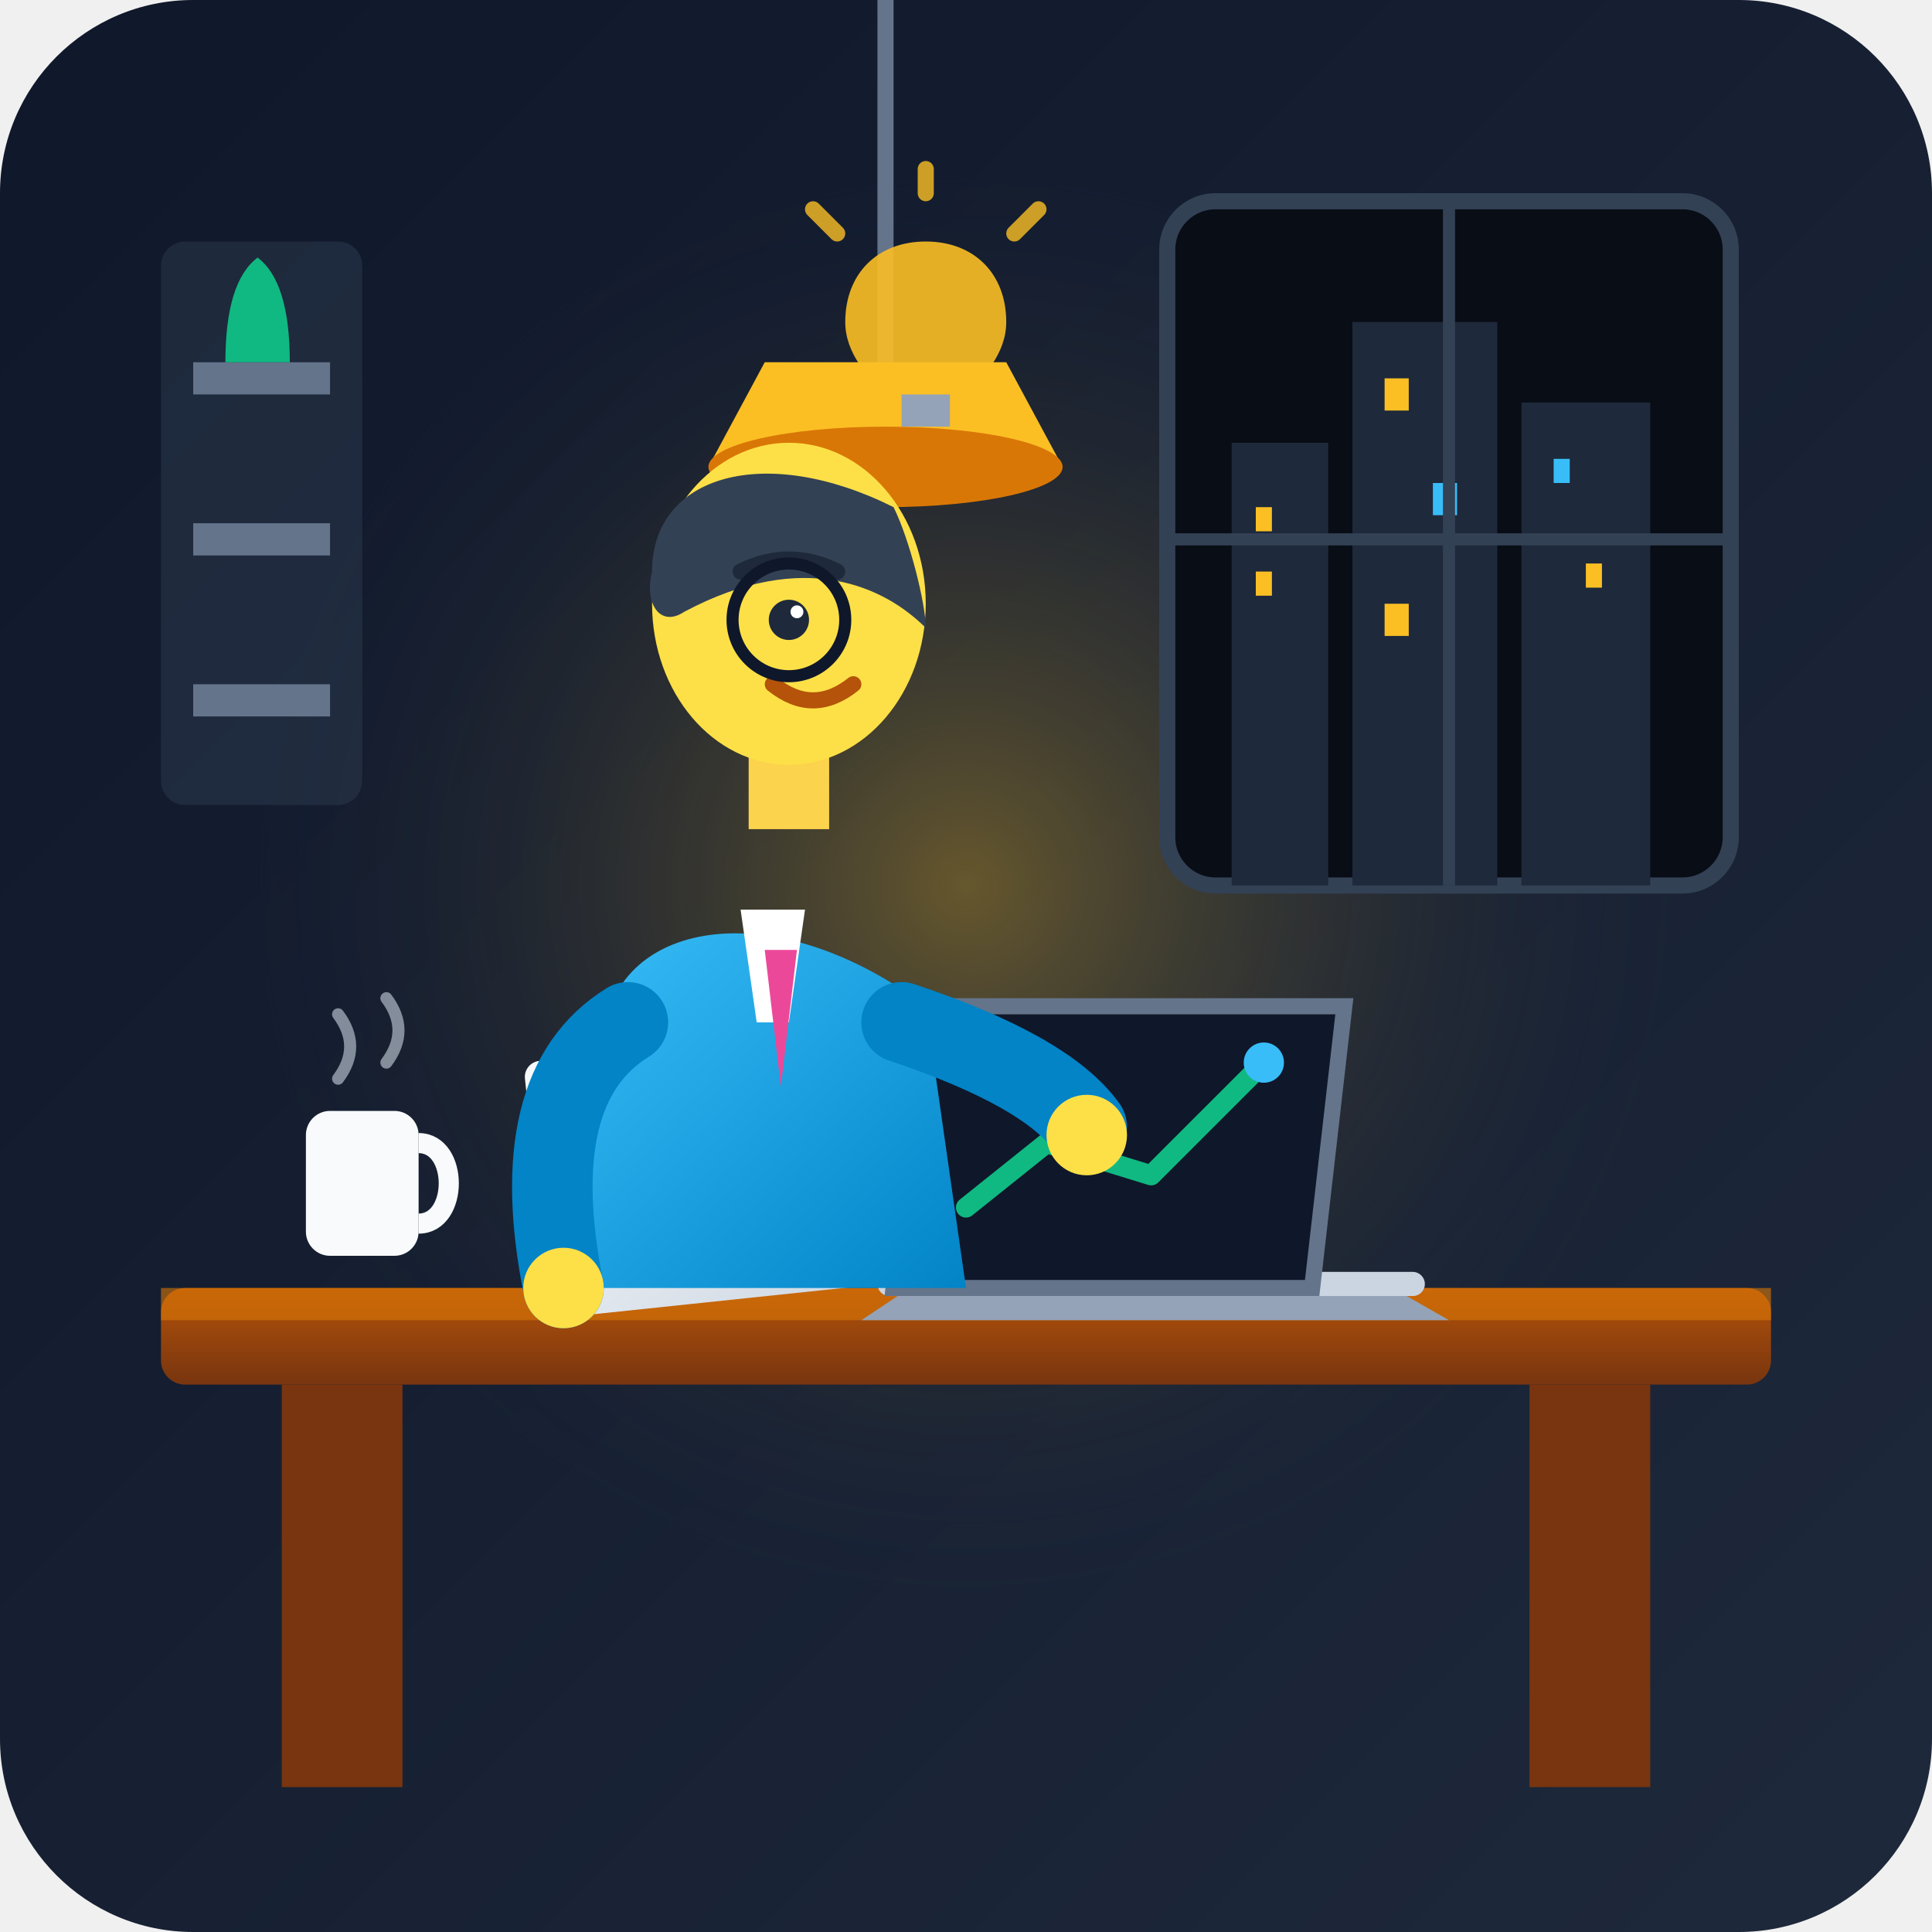
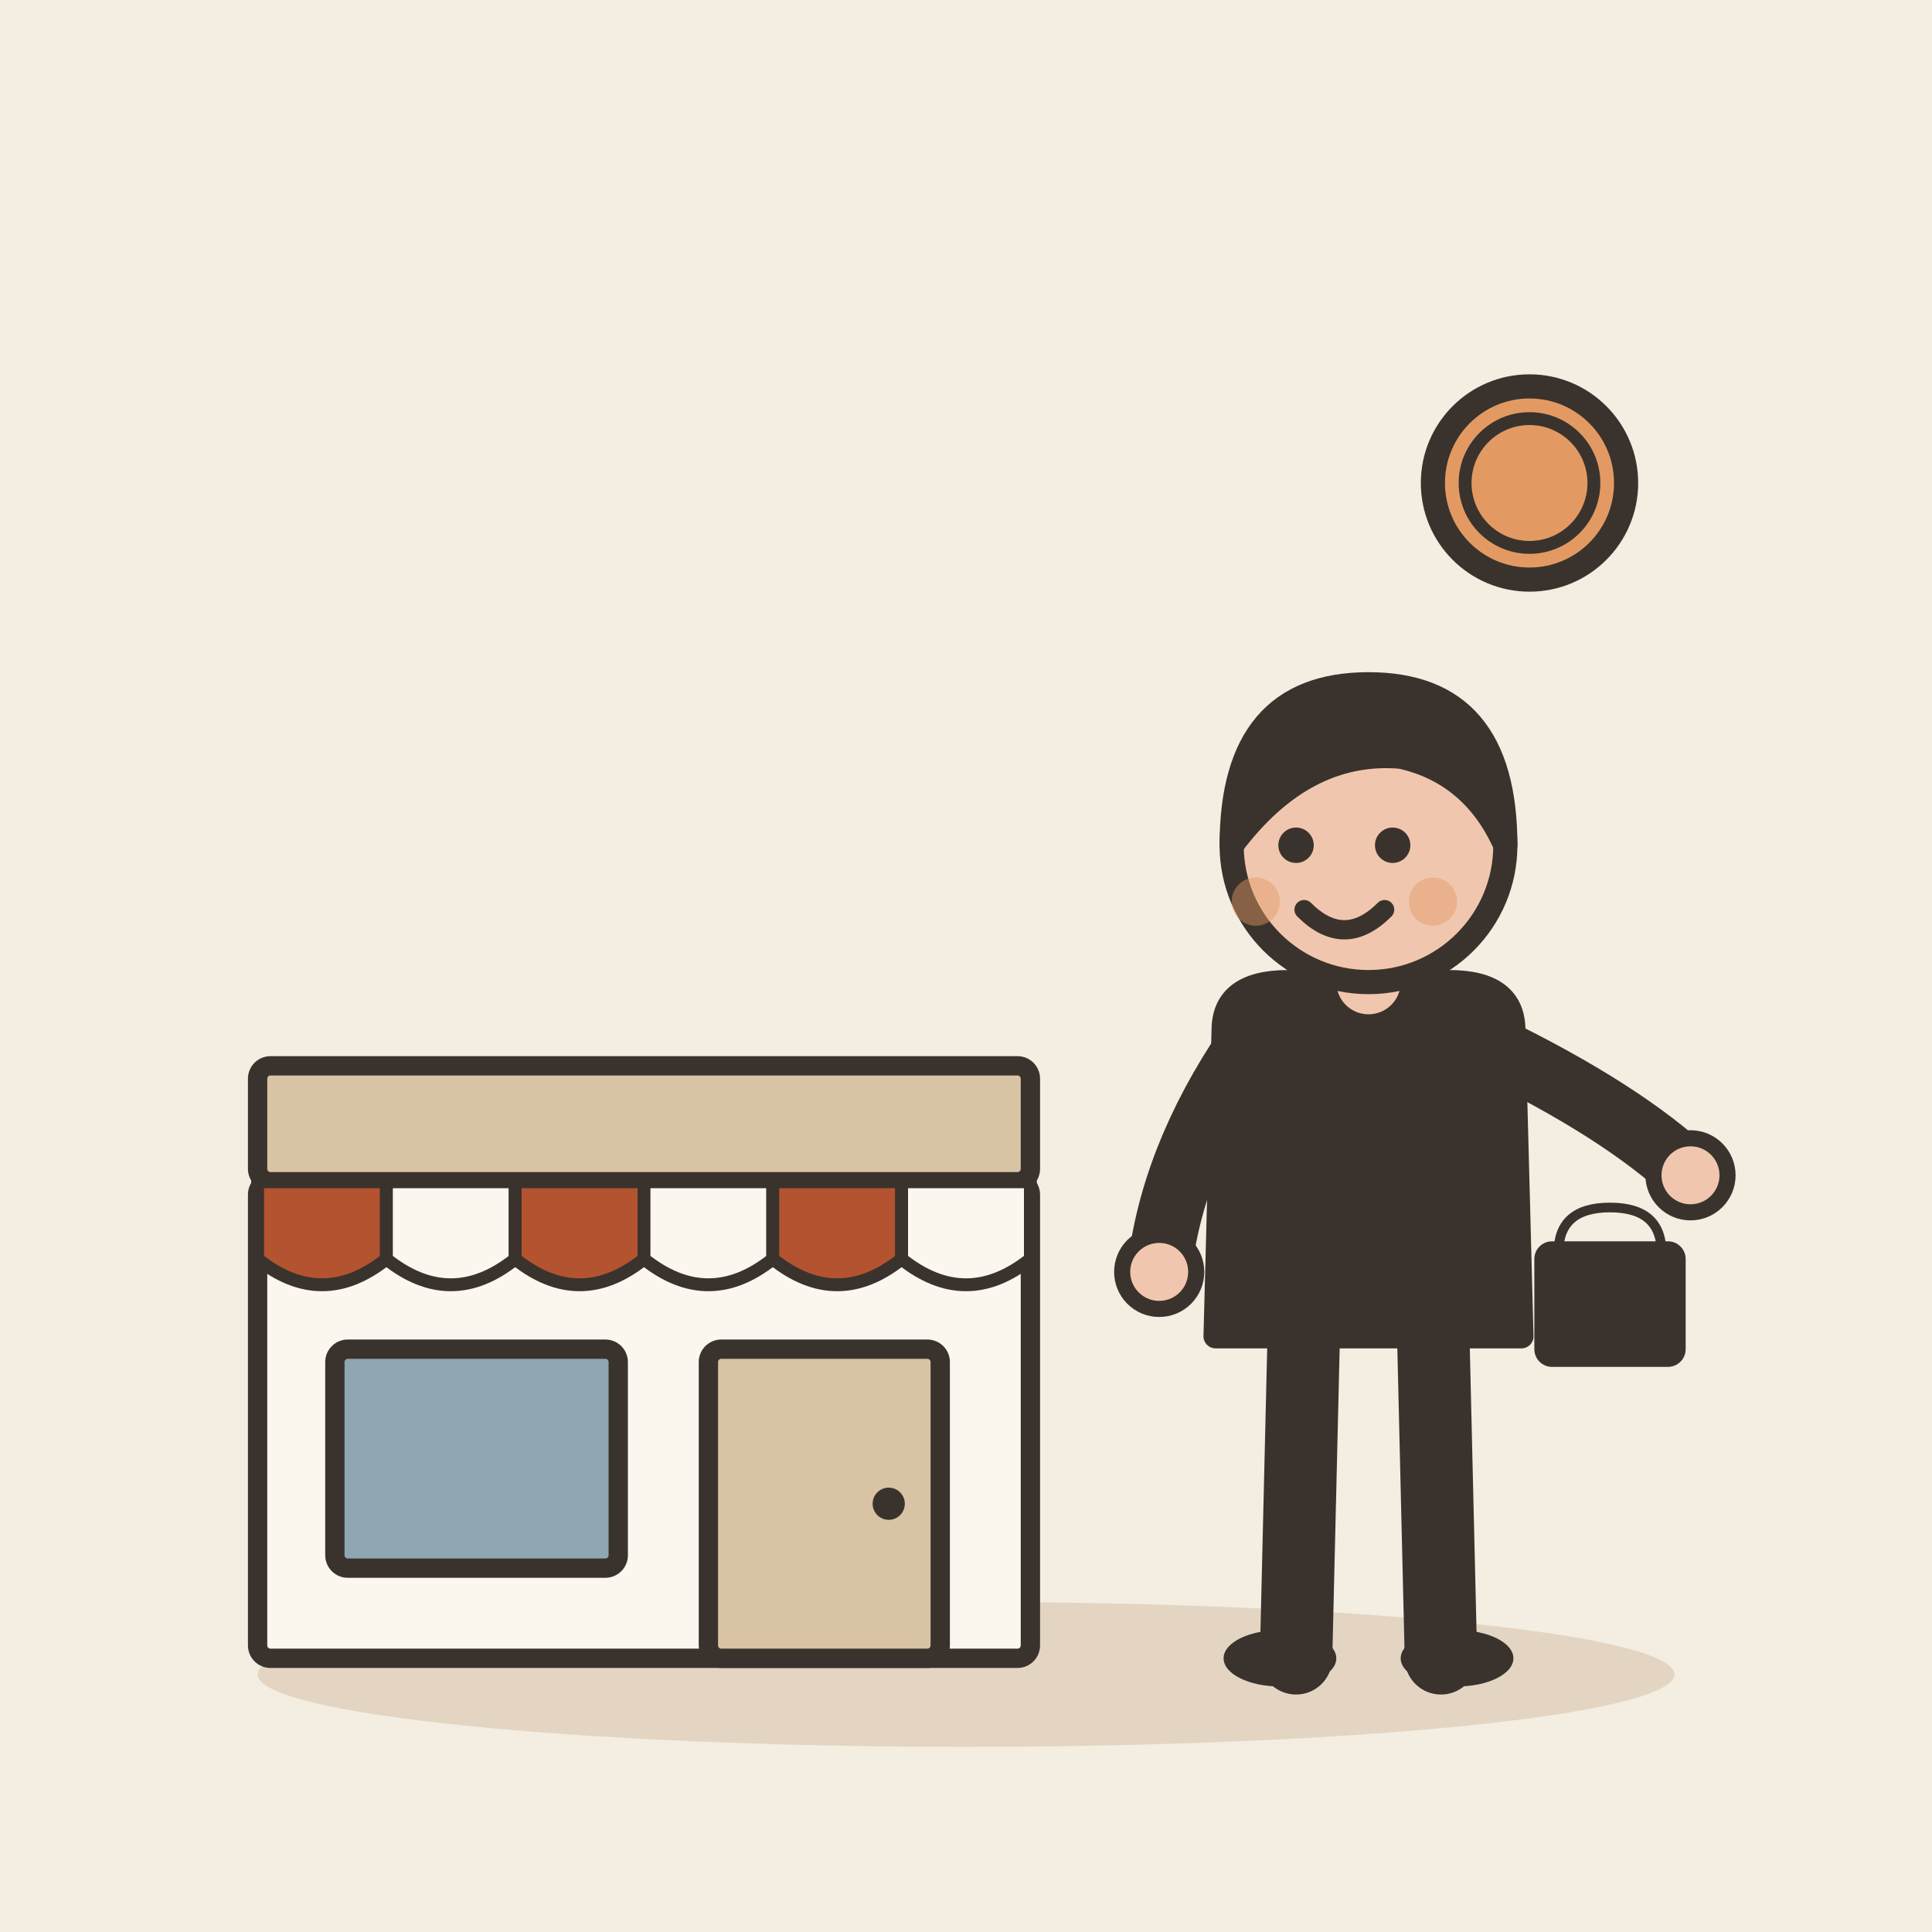
- <svg xmlns="http://www.w3.org/2000/svg" viewBox="0 0 240 240">
-   <defs>
-     <linearGradient id="bgGrad" x1="0%" y1="0%" x2="100%" y2="100%">
-       <stop offset="0%" stop-color="#0f172a" />
-       <stop offset="100%" stop-color="#1e293b" />
-     </linearGradient>
-     <radialGradient id="lampGlow" cx="50%" cy="50%" r="50%">
-       <stop offset="0%" stop-color="#fbbf24" stop-opacity="0.35" />
-       <stop offset="100%" stop-color="#1e293b" stop-opacity="0" />
-     </radialGradient>
-     <linearGradient id="shirtGrad" x1="0%" y1="0%" x2="100%" y2="100%">
-       <stop offset="0%" stop-color="#38bdf8" />
-       <stop offset="100%" stop-color="#0284c7" />
-     </linearGradient>
-     <linearGradient id="deskGrad" x1="0%" y1="0%" x2="0%" y2="100%">
-       <stop offset="0%" stop-color="#b45309" />
-       <stop offset="100%" stop-color="#78350f" />
-     </linearGradient>
-     <linearGradient id="blueprintGrad" x1="0%" y1="0%" x2="100%" y2="100%">
-       <stop offset="0%" stop-color="#f8fafc" />
-       <stop offset="100%" stop-color="#cbd5e1" />
-     </linearGradient>
-   </defs>
-   <rect width="240" height="240" rx="24" fill="url(#bgGrad)" />
-   <circle cx="120" cy="110" r="90" fill="url(#lampGlow)" />
-   <g transform="translate(145, 25)">
-     <rect x="0" y="0" width="70" height="85" rx="6" fill="#090d16" stroke="#334155" stroke-width="2" />
-     <rect x="8" y="30" width="12" height="55" fill="#1e293b" />
-     <rect x="11" y="38" width="2" height="3" fill="#fbbf24" />
-     <rect x="11" y="46" width="2" height="3" fill="#fbbf24" />
-     <rect x="23" y="15" width="18" height="70" fill="#1e293b" />
-     <rect x="27" y="22" width="3" height="4" fill="#fbbf24" />
-     <rect x="33" y="35" width="3" height="4" fill="#38bdf8" />
-     <rect x="27" y="50" width="3" height="4" fill="#fbbf24" />
-     <rect x="44" y="25" width="16" height="60" fill="#1e293b" />
-     <rect x="48" y="32" width="2" height="3" fill="#38bdf8" />
-     <rect x="52" y="45" width="2" height="3" fill="#fbbf24" />
-     <line x1="35" y1="0" x2="35" y2="85" stroke="#334155" stroke-width="1.5" />
-     <line x1="0" y1="42" x2="70" y2="42" stroke="#334155" stroke-width="1.5" />
+ <svg xmlns="http://www.w3.org/2000/svg" viewBox="0 0 240 240" data-style="editorial">
+   <rect width="240" height="240" fill="#F4EDE2" />
+   <ellipse cx="120" cy="208" rx="88" ry="9" fill="#E3D5C1" />
+   <g transform="translate(80 206) scale(0.8 0.8)">
+     <rect x="-60" y="-74" width="120" height="74" rx="2" fill="#FBF6EE" stroke="#3A332D" stroke-width="3" stroke-linecap="round" stroke-linejoin="round" />
+     <rect x="-60" y="-92" width="120" height="18" rx="2" fill="#D8C3A5" stroke="#3A332D" stroke-width="3" stroke-linecap="round" stroke-linejoin="round" />
+     <path d="M-60 -74L-40 -74L-40 -62Q-50 -54 -60 -62Z" fill="#B4532F" stroke="#3A332D" stroke-width="2" stroke-linecap="round" stroke-linejoin="round" />
+     <path d="M-40 -74L-20 -74L-20 -62Q-30 -54 -40 -62Z" fill="#FBF6EE" stroke="#3A332D" stroke-width="2" stroke-linecap="round" stroke-linejoin="round" />
+     <path d="M-20 -74L0 -74L0 -62Q-10 -54 -20 -62Z" fill="#B4532F" stroke="#3A332D" stroke-width="2" stroke-linecap="round" stroke-linejoin="round" />
+     <path d="M0 -74L20 -74L20 -62Q10 -54 0 -62Z" fill="#FBF6EE" stroke="#3A332D" stroke-width="2" stroke-linecap="round" stroke-linejoin="round" />
+     <path d="M20 -74L40 -74L40 -62Q30 -54 20 -62Z" fill="#B4532F" stroke="#3A332D" stroke-width="2" stroke-linecap="round" stroke-linejoin="round" />
+     <path d="M40 -74L60 -74L60 -62Q50 -54 40 -62Z" fill="#FBF6EE" stroke="#3A332D" stroke-width="2" stroke-linecap="round" stroke-linejoin="round" />
+     <rect x="-48" y="-48" width="44" height="34" rx="2" fill="#8FA7B3" stroke="#3A332D" stroke-width="3" stroke-linecap="round" stroke-linejoin="round" />
+     <rect x="10" y="-48" width="36" height="48" rx="2" fill="#D8C3A5" stroke="#3A332D" stroke-width="3" stroke-linecap="round" stroke-linejoin="round" />
+     <circle cx="38" cy="-24" r="2.5" fill="#3A332D" />
  </g>
-   <g transform="translate(20, 30)">
-     <rect x="0" y="0" width="25" height="70" rx="3" fill="#334155" opacity="0.4" />
-     <rect x="4" y="15" width="17" height="4" fill="#64748b" />
-     <rect x="4" y="35" width="17" height="4" fill="#64748b" />
-     <rect x="4" y="55" width="17" height="4" fill="#64748b" />
-     <path d="M8,15 Q8,5 12,2 Q16,5 16,15 Z" fill="#10b981" />
+   <g transform="translate(170 206)">
+     <path d="M-8 -42L-9 0" stroke="#3A332D" stroke-width="9" stroke-linecap="round" fill="none" />
+     <path d="M8 -42L9 0" stroke="#3A332D" stroke-width="9" stroke-linecap="round" fill="none" />
+     <ellipse cx="-11" cy="0" rx="7" ry="3.5" fill="#3A332D" />
+     <ellipse cx="11" cy="0" rx="7" ry="3.5" fill="#3A332D" />
+     <path d="M-18 -78Q-18 -84 -10 -84L10 -84Q18 -84 18 -78L19 -40L-19 -40Z" fill="#3A332D" stroke="#3A332D" stroke-width="3" stroke-linecap="round" stroke-linejoin="round" />
+     <path d="M-15 -76Q-24.5 -62 -26 -48" fill="none" stroke="#3A332D" stroke-width="8" stroke-linecap="round" stroke-linejoin="round" />
+     <circle cx="-26" cy="-48" r="4.6" fill="#F0C7AE" stroke="#3A332D" stroke-linecap="round" stroke-linejoin="round" stroke-width="2" />
+     <path d="M15 -76Q31.5 -68 40 -60" fill="none" stroke="#3A332D" stroke-width="8" stroke-linecap="round" stroke-linejoin="round" />
+     <circle cx="40" cy="-60" r="4.6" fill="#F0C7AE" stroke="#3A332D" stroke-linecap="round" stroke-linejoin="round" stroke-width="2" />
+     <path d="M0 -84L0 -88" stroke="#F0C7AE" stroke-width="8" stroke-linecap="round" fill="none" />
+     <circle cx="0" cy="-101" r="17" fill="#F0C7AE" stroke="#3A332D" stroke-width="3" stroke-linecap="round" stroke-linejoin="round" />
+     <path d="M-17 -101Q-17 -121 0 -121Q17 -121 17 -101Q13 -110 4 -112Q-8 -113 -17 -101Z" fill="#3A332D" stroke="#3A332D" stroke-width="3" stroke-linecap="round" stroke-linejoin="round" />
+     <circle cx="-9" cy="-101" r="2.2" fill="#3A332D" />
+     <circle cx="3" cy="-101" r="2.2" fill="#3A332D" />
+     <path d="M-8 -93Q-3 -88 2 -93" fill="none" stroke="#3A332D" stroke-width="2.4" stroke-linecap="round" stroke-linejoin="round" />
+     <circle cx="-14" cy="-94" r="3" fill="#E39A62" opacity="0.45" />
+     <circle cx="8" cy="-94" r="3" fill="#E39A62" opacity="0.45" />
+     <g transform="translate(30 -40) scale(0.4 0.4)">
+       <path d="M-16 -26Q-16 -40 0 -40Q16 -40 16 -26" fill="none" stroke="#3A332D" stroke-width="3" stroke-linecap="round" stroke-linejoin="round" />
+       <rect x="-22" y="-28" width="44" height="36" rx="4" fill="#3A332D" stroke="#3A332D" stroke-width="3" stroke-linecap="round" stroke-linejoin="round" />
+     </g>
  </g>
-   <g transform="translate(110, 0)">
-     <line x1="0" y1="0" x2="0" y2="45" stroke="#64748b" stroke-width="2" />
-     <path d="M-15,45 L15,45 L22,58 L-22,58 Z" fill="#fbbf24" />
-     <ellipse cx="0" cy="58" rx="22" ry="5" fill="#d97706" />
-   </g>
-   <rect x="20" y="160" width="200" height="12" rx="3" fill="url(#deskGrad)" />
-   <rect x="35" y="172" width="15" height="50" fill="#78350f" />
-   <rect x="190" y="172" width="15" height="50" fill="#78350f" />
-   <rect x="20" y="160" width="200" height="4" fill="#d97706" opacity="0.6" />
-   <g transform="translate(135, 120)">
-     <path d="M-22,40 L38,40 L45,44 L-28,44 Z" fill="#94a3b8" />
-     <rect x="-26" y="38" width="68" height="3" rx="1.5" fill="#cbd5e1" />
-     <path d="M-20,5 L32,5 L28,40 L-24,40 Z" fill="#0f172a" stroke="#64748b" stroke-width="2" />
-     <polyline points="-15,30 -5,22 8,26 22,12" fill="none" stroke="#10b981" stroke-width="2.5" stroke-linecap="round" stroke-linejoin="round" />
-     <circle cx="22" cy="12" r="2.5" fill="#38bdf8" />
-   </g>
-   <g transform="translate(65, 132) rotate(-6)">
-     <rect x="0" y="0" width="50" height="32" rx="2" fill="url(#blueprintGrad)" />
-     <circle cx="10" cy="10" r="3" fill="#2563eb" />
-     <circle cx="25" cy="10" r="3" fill="#2563eb" />
-     <circle cx="40" cy="22" r="3" fill="#10b981" />
-     <line x1="13" y1="10" x2="22" y2="10" stroke="#64748b" stroke-width="1.5" />
-     <line x1="25" y1="13" x2="35" y2="20" stroke="#64748b" stroke-width="1.5" />
-     <rect x="6" y="18" width="12" height="8" rx="1" fill="#cbd5e1" />
-     <line x1="8" y1="20" x2="16" y2="20" stroke="#94a3b8" stroke-width="1" />
-     <line x1="8" y1="23" x2="14" y2="23" stroke="#94a3b8" stroke-width="1" />
-   </g>
-   <g transform="translate(38, 138)">
-     <rect x="0" y="0" width="14" height="18" rx="3" fill="#f8fafc" />
-     <path d="M14,4 C19,4 19,14 14,14" fill="none" stroke="#f8fafc" stroke-width="2.5" />
-     <path d="M4,-4 Q7,-8 4,-12" fill="none" stroke="#cbd5e1" stroke-width="1.5" stroke-linecap="round" opacity="0.6" />
-     <path d="M10,-6 Q13,-10 10,-14" fill="none" stroke="#cbd5e1" stroke-width="1.5" stroke-linecap="round" opacity="0.6" />
-   </g>
-   <g transform="translate(90, 85)">
-     <path d="M-15,45 C-15,30 5,25 25,40 L30,75 L-20,75 Z" fill="url(#shirtGrad)" />
-     <path d="M2,28 L10,28 L8,42 L4,42 Z" fill="#ffffff" />
-     <polygon points="5,33 9,33 7,50" fill="#ec4899" />
-     <g transform="translate(5, -12)">
-       <rect x="-2" y="15" width="10" height="15" fill="#fcd34d" />
-       <ellipse cx="3" cy="2" rx="17" ry="20" fill="#fde047" />
-       <path d="M-14,-2 C-14,-14 0,-18 16,-10 C18,-6 20,2 20,5 C15,0 5,-5 -10,3 C-13,5 -15,2 -14,-2 Z" fill="#334155" />
-       <path d="M-3,-2 Q3,-5 9,-2" fill="none" stroke="#1e293b" stroke-width="2" stroke-linecap="round" />
-       <circle cx="3" cy="4" r="2.5" fill="#1e293b" />
-       <circle cx="4" cy="3" r="0.8" fill="#ffffff" />
-       <path d="M1,12 Q6,16 11,12" fill="none" stroke="#b45309" stroke-width="2" stroke-linecap="round" />
-       <circle cx="3" cy="4" r="7" fill="none" stroke="#0f172a" stroke-width="1.5" />
-     </g>
-     <path d="M22,42 Q40,48 45,55" fill="none" stroke="#0284c7" stroke-width="10" stroke-linecap="round" />
-     <circle cx="45" cy="56" r="5" fill="#fde047" />
-     <path d="M-12,42 Q-25,50 -20,75" fill="none" stroke="#0284c7" stroke-width="10" stroke-linecap="round" />
-     <circle cx="-20" cy="75" r="5" fill="#fde047" />
-   </g>
-   <g transform="translate(115, 38)">
-     <path d="M0,-8 C6,-8 10,-4 10,2 C10,6 7,9 5,11 L-5,11 C-7,9 -10,6 -10,2 C-10,-4 -6,-8 0,-8 Z" fill="#fbbf24" opacity="0.9" />
-     <rect x="-3" y="11" width="6" height="4" fill="#94a3b8" />
-     <line x1="0" y1="-14" x2="0" y2="-17" stroke="#fbbf24" stroke-width="2" stroke-linecap="round" opacity="0.8" />
-     <line x1="11" y1="-9" x2="14" y2="-12" stroke="#fbbf24" stroke-width="2" stroke-linecap="round" opacity="0.8" />
-     <line x1="-11" y1="-9" x2="-14" y2="-12" stroke="#fbbf24" stroke-width="2" stroke-linecap="round" opacity="0.8" />
-   </g>
+   <circle cx="190" cy="60" r="12" fill="#E39A62" stroke="#3A332D" stroke-width="3" stroke-linecap="round" stroke-linejoin="round" />
+   <circle cx="190" cy="60" r="8" fill="none" stroke="#3A332D" stroke-linecap="round" stroke-linejoin="round" stroke-width="1.6" />
</svg>
